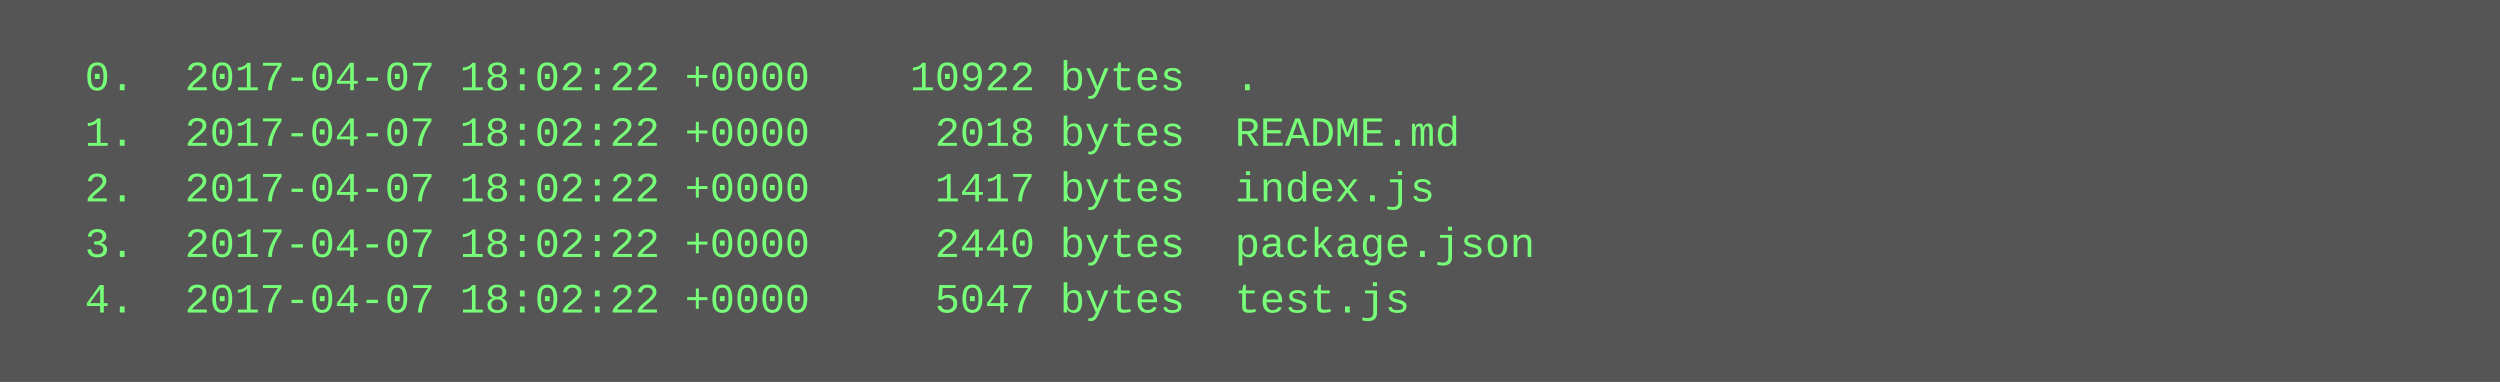
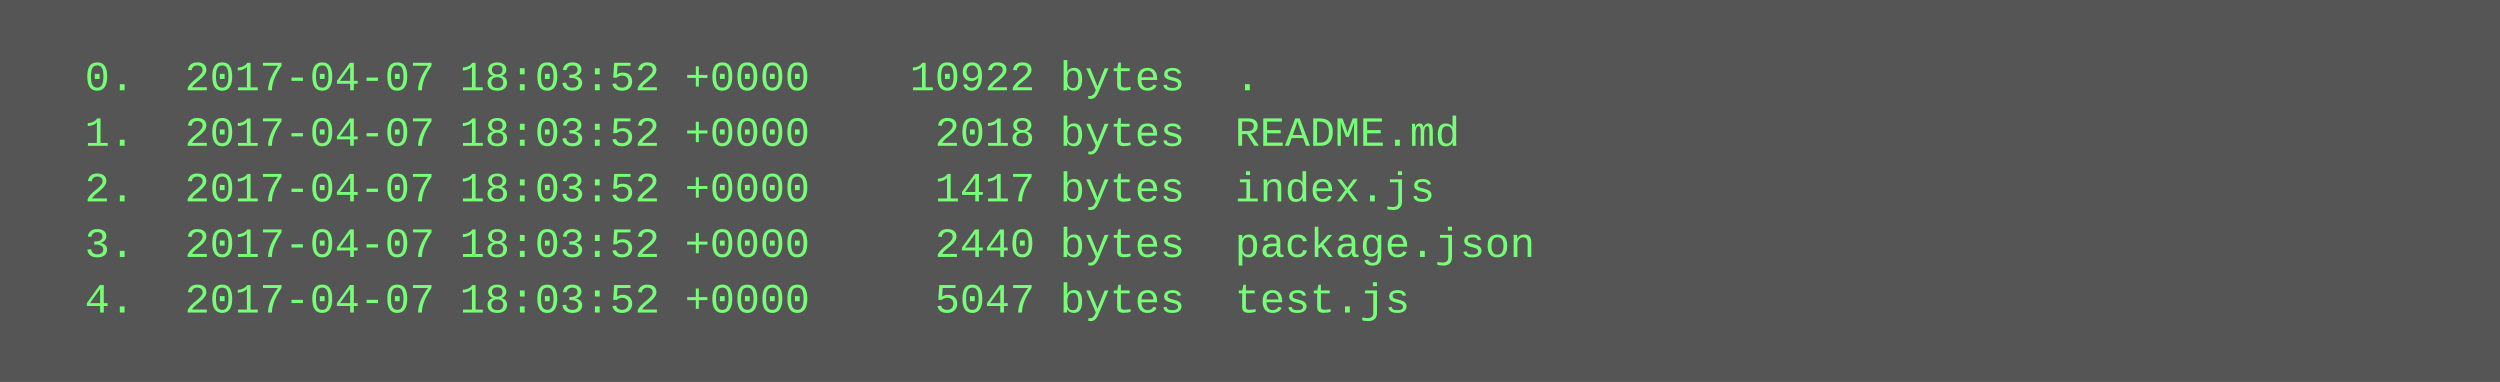
<svg xmlns="http://www.w3.org/2000/svg" height="110" width="720">
  <rect height="110" fill="#555" width="720" />
  <text fill="#7f7" font-family="Courier New" font-size="12" xml:space="preserve">
-     <tspan x="10" y="26">  0.  2017-04-07 18:02:22 +0000    10922 bytes  .</tspan>
-     <tspan x="10" y="42">  1.  2017-04-07 18:02:22 +0000     2018 bytes  README.md</tspan>
-     <tspan x="10" y="58">  2.  2017-04-07 18:02:22 +0000     1417 bytes  index.js</tspan>
-     <tspan x="10" y="74">  3.  2017-04-07 18:02:22 +0000     2440 bytes  package.json</tspan>
-     <tspan x="10" y="90">  4.  2017-04-07 18:02:22 +0000     5047 bytes  test.js</tspan>
+     <tspan x="10" y="26">  0.  2017-04-07 18:03:52 +0000    10922 bytes  .</tspan>
+     <tspan x="10" y="42">  1.  2017-04-07 18:03:52 +0000     2018 bytes  README.md</tspan>
+     <tspan x="10" y="58">  2.  2017-04-07 18:03:52 +0000     1417 bytes  index.js</tspan>
+     <tspan x="10" y="74">  3.  2017-04-07 18:03:52 +0000     2440 bytes  package.json</tspan>
+     <tspan x="10" y="90">  4.  2017-04-07 18:03:52 +0000     5047 bytes  test.js</tspan>
  </text>
</svg>
